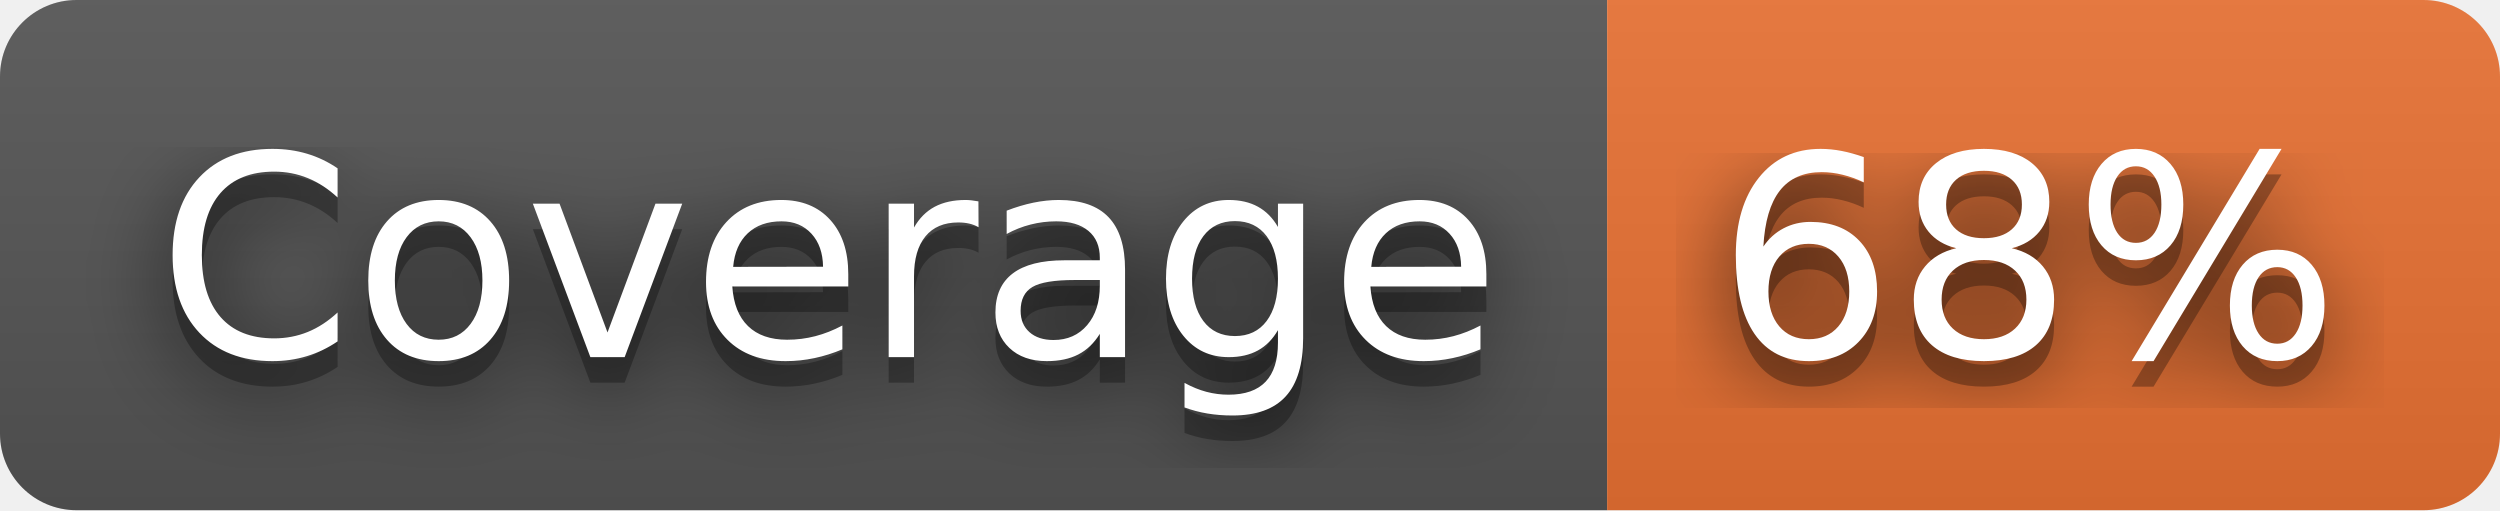
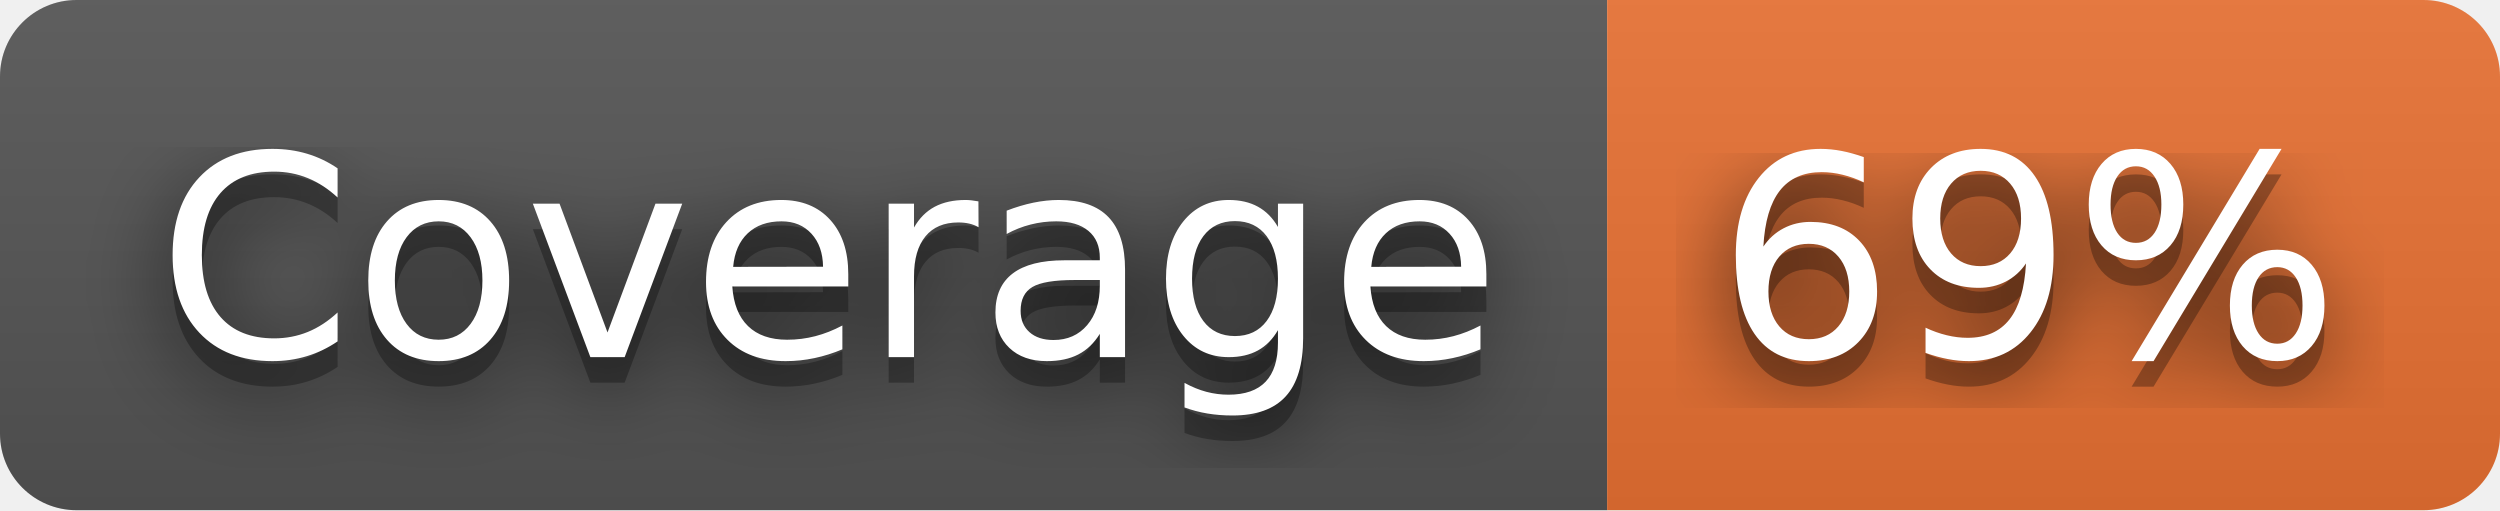
- <svg xmlns="http://www.w3.org/2000/svg" width="98" height="20" role="img" aria-label="Coverage: 68%">
+ <svg xmlns="http://www.w3.org/2000/svg" width="98" height="20" role="img" aria-label="Coverage: 69%">
  <filter id="blur">
    <feGaussianBlur stdDeviation="16" />
  </filter>
  <linearGradient id="s" x2="0" y2="100%">
    <stop offset="0" stop-color="#bbb" stop-opacity=".1" />
    <stop offset="1" stop-opacity=".1" />
  </linearGradient>
  <clipPath id="r">
    <rect width="98" height="20" rx="3" />
  </clipPath>
  <g clip-path="url(#r)">
    <rect width="63" height="20" fill="#555" />
    <rect x="63" width="35" height="20" fill="#ea7233" />
    <rect width="98" height="20" fill="url(#s)" />
  </g>
  <g fill="#fff" text-anchor="middle" font-family="Verdana,Geneva,DejaVu Sans,sans-serif" text-rendering="geometricPrecision" font-size="110">
    <g transform="scale(.1)">
      <g aria-hidden="true" fill="#010101">
        <text x="325" y="150" fill-opacity=".8" filter="url(#blur)" textLength="530">Coverage</text>
        <text x="325" y="150" fill-opacity=".3" textLength="530">Coverage</text>
      </g>
      <text x="325" y="140" textLength="530">Coverage</text>
    </g>
    <g transform="scale(.1)">
      <g aria-hidden="true" fill="#010101">
-         <text x="795" y="150" fill-opacity=".8" filter="url(#blur)" textLength="250">68%</text>
-         <text x="795" y="150" fill-opacity=".3" textLength="250">68%</text>
+         <text x="795" y="150" fill-opacity=".8" filter="url(#blur)" textLength="250">69%</text>
+         <text x="795" y="150" fill-opacity=".3" textLength="250">69%</text>
      </g>
-       <text x="795" y="140" textLength="250">68%</text>
+       <text x="795" y="140" textLength="250">69%</text>
    </g>
  </g>
</svg>
